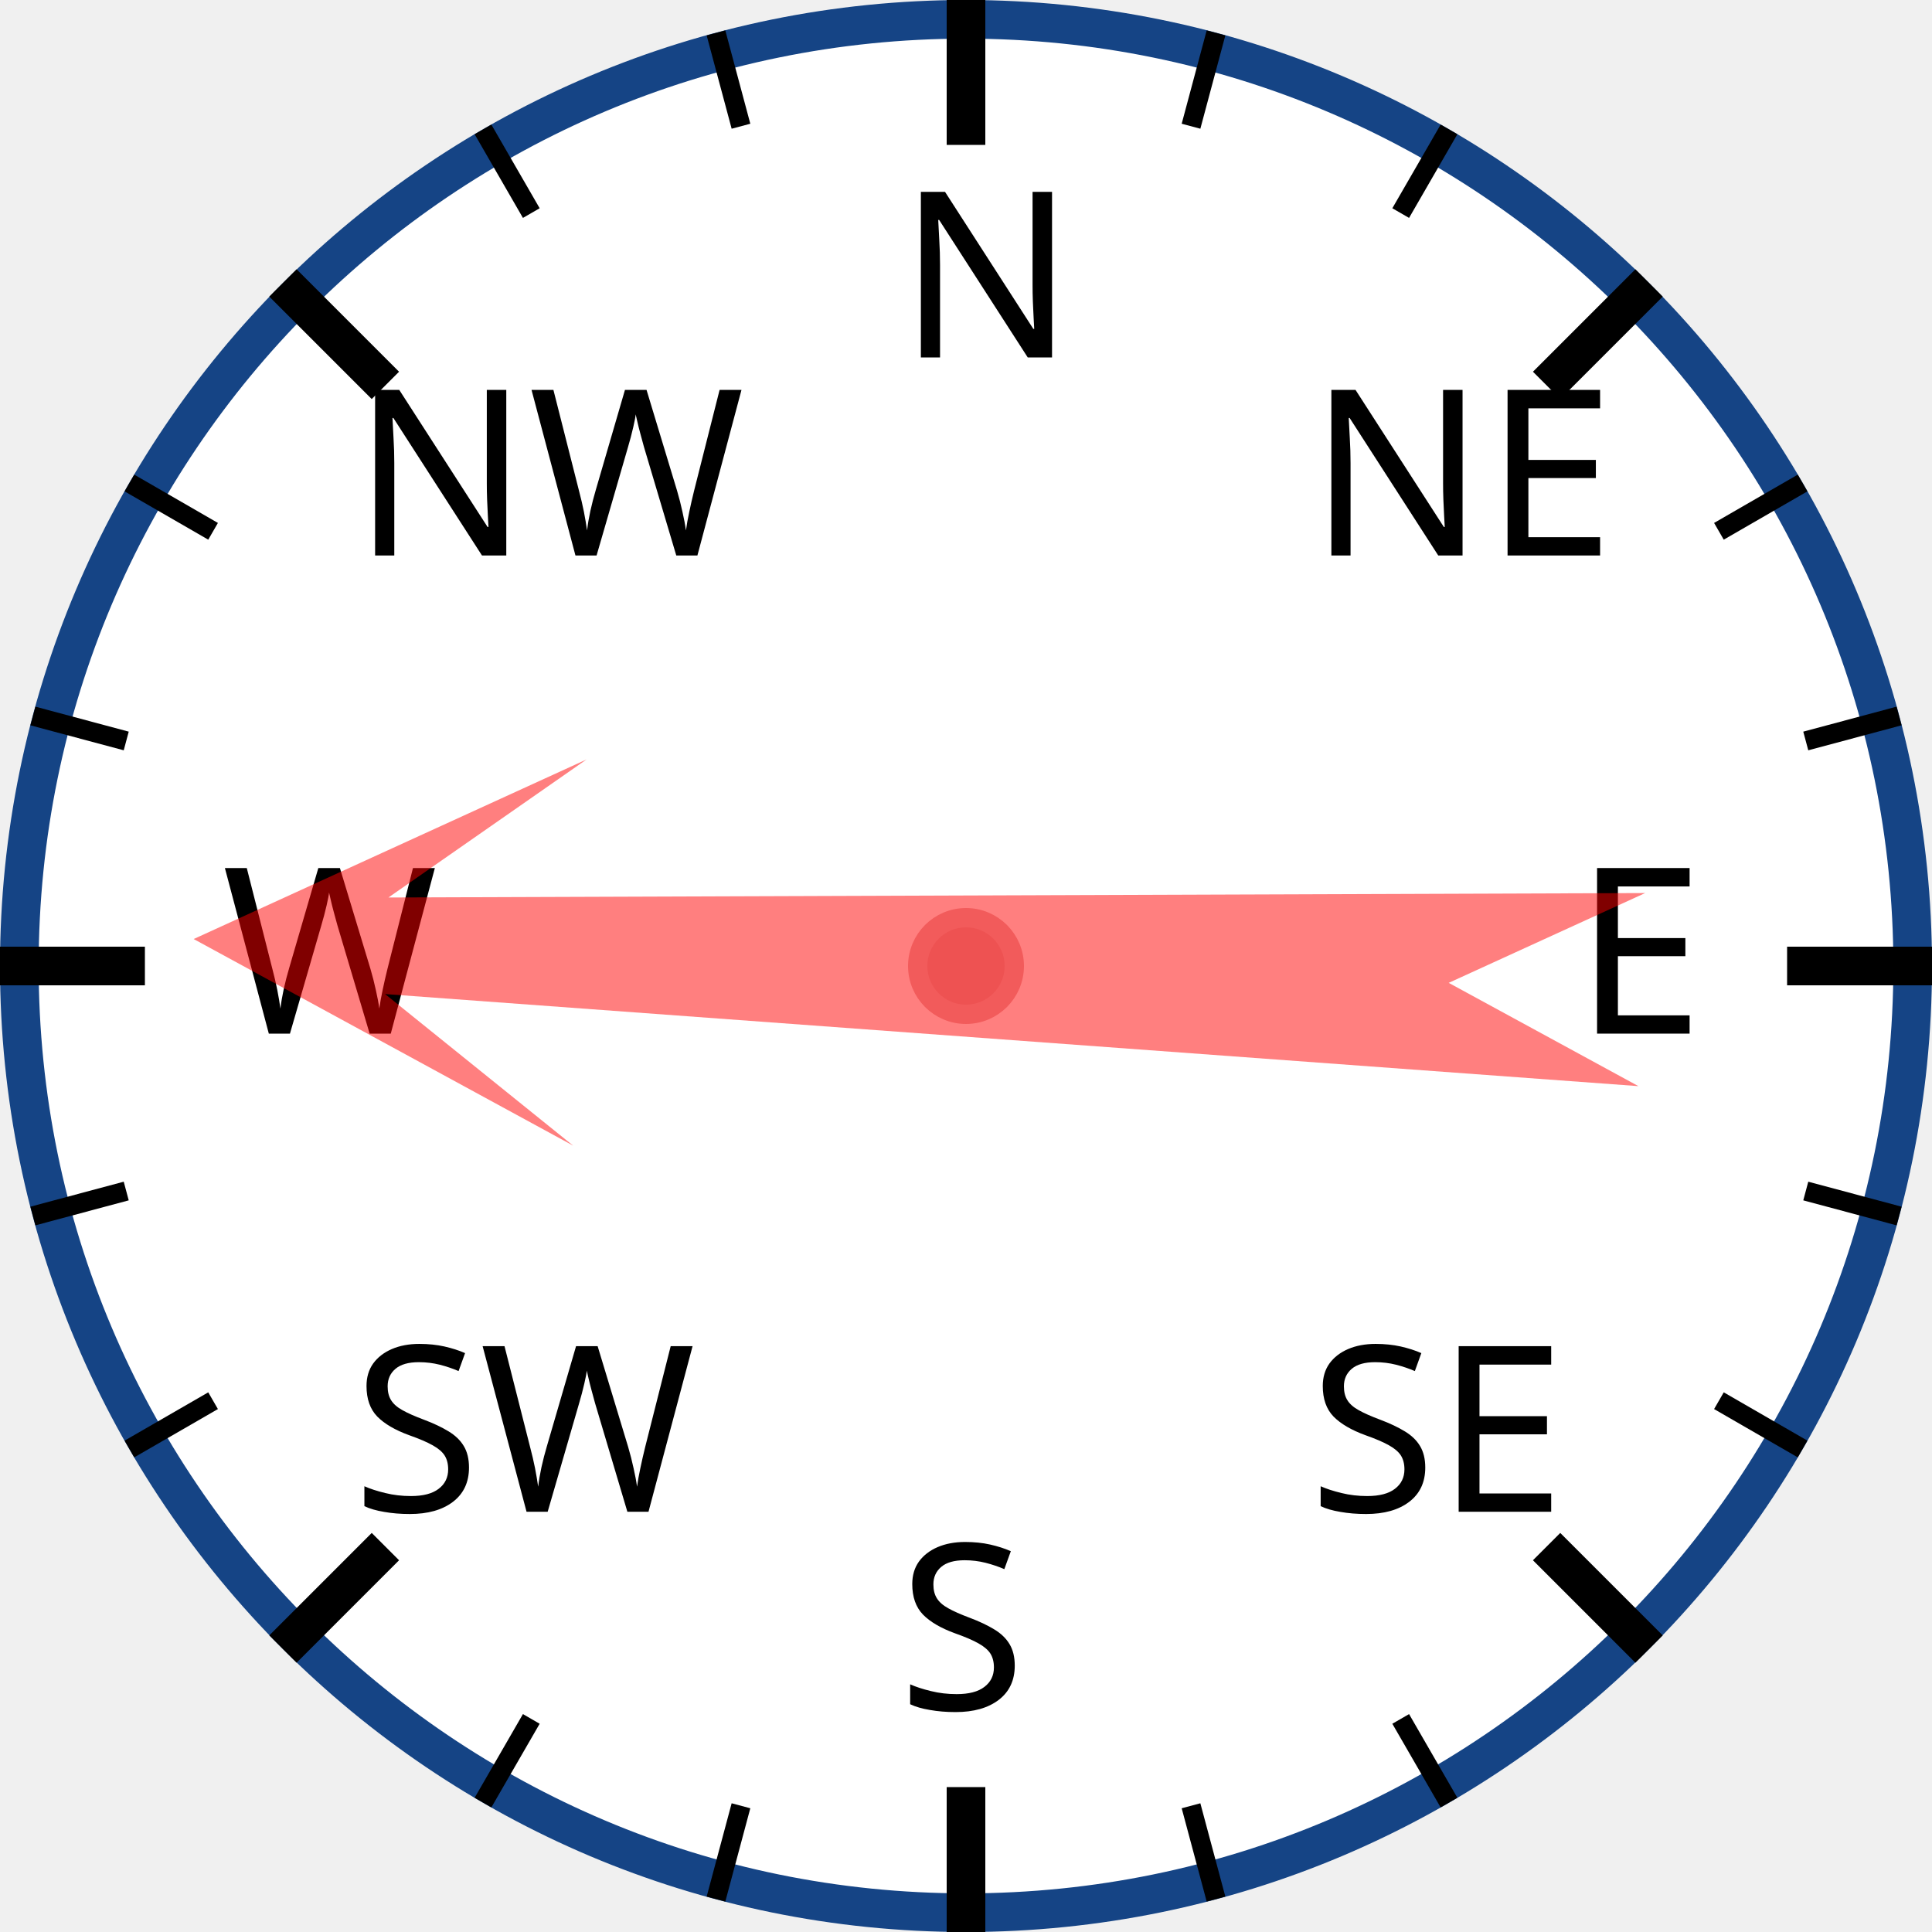
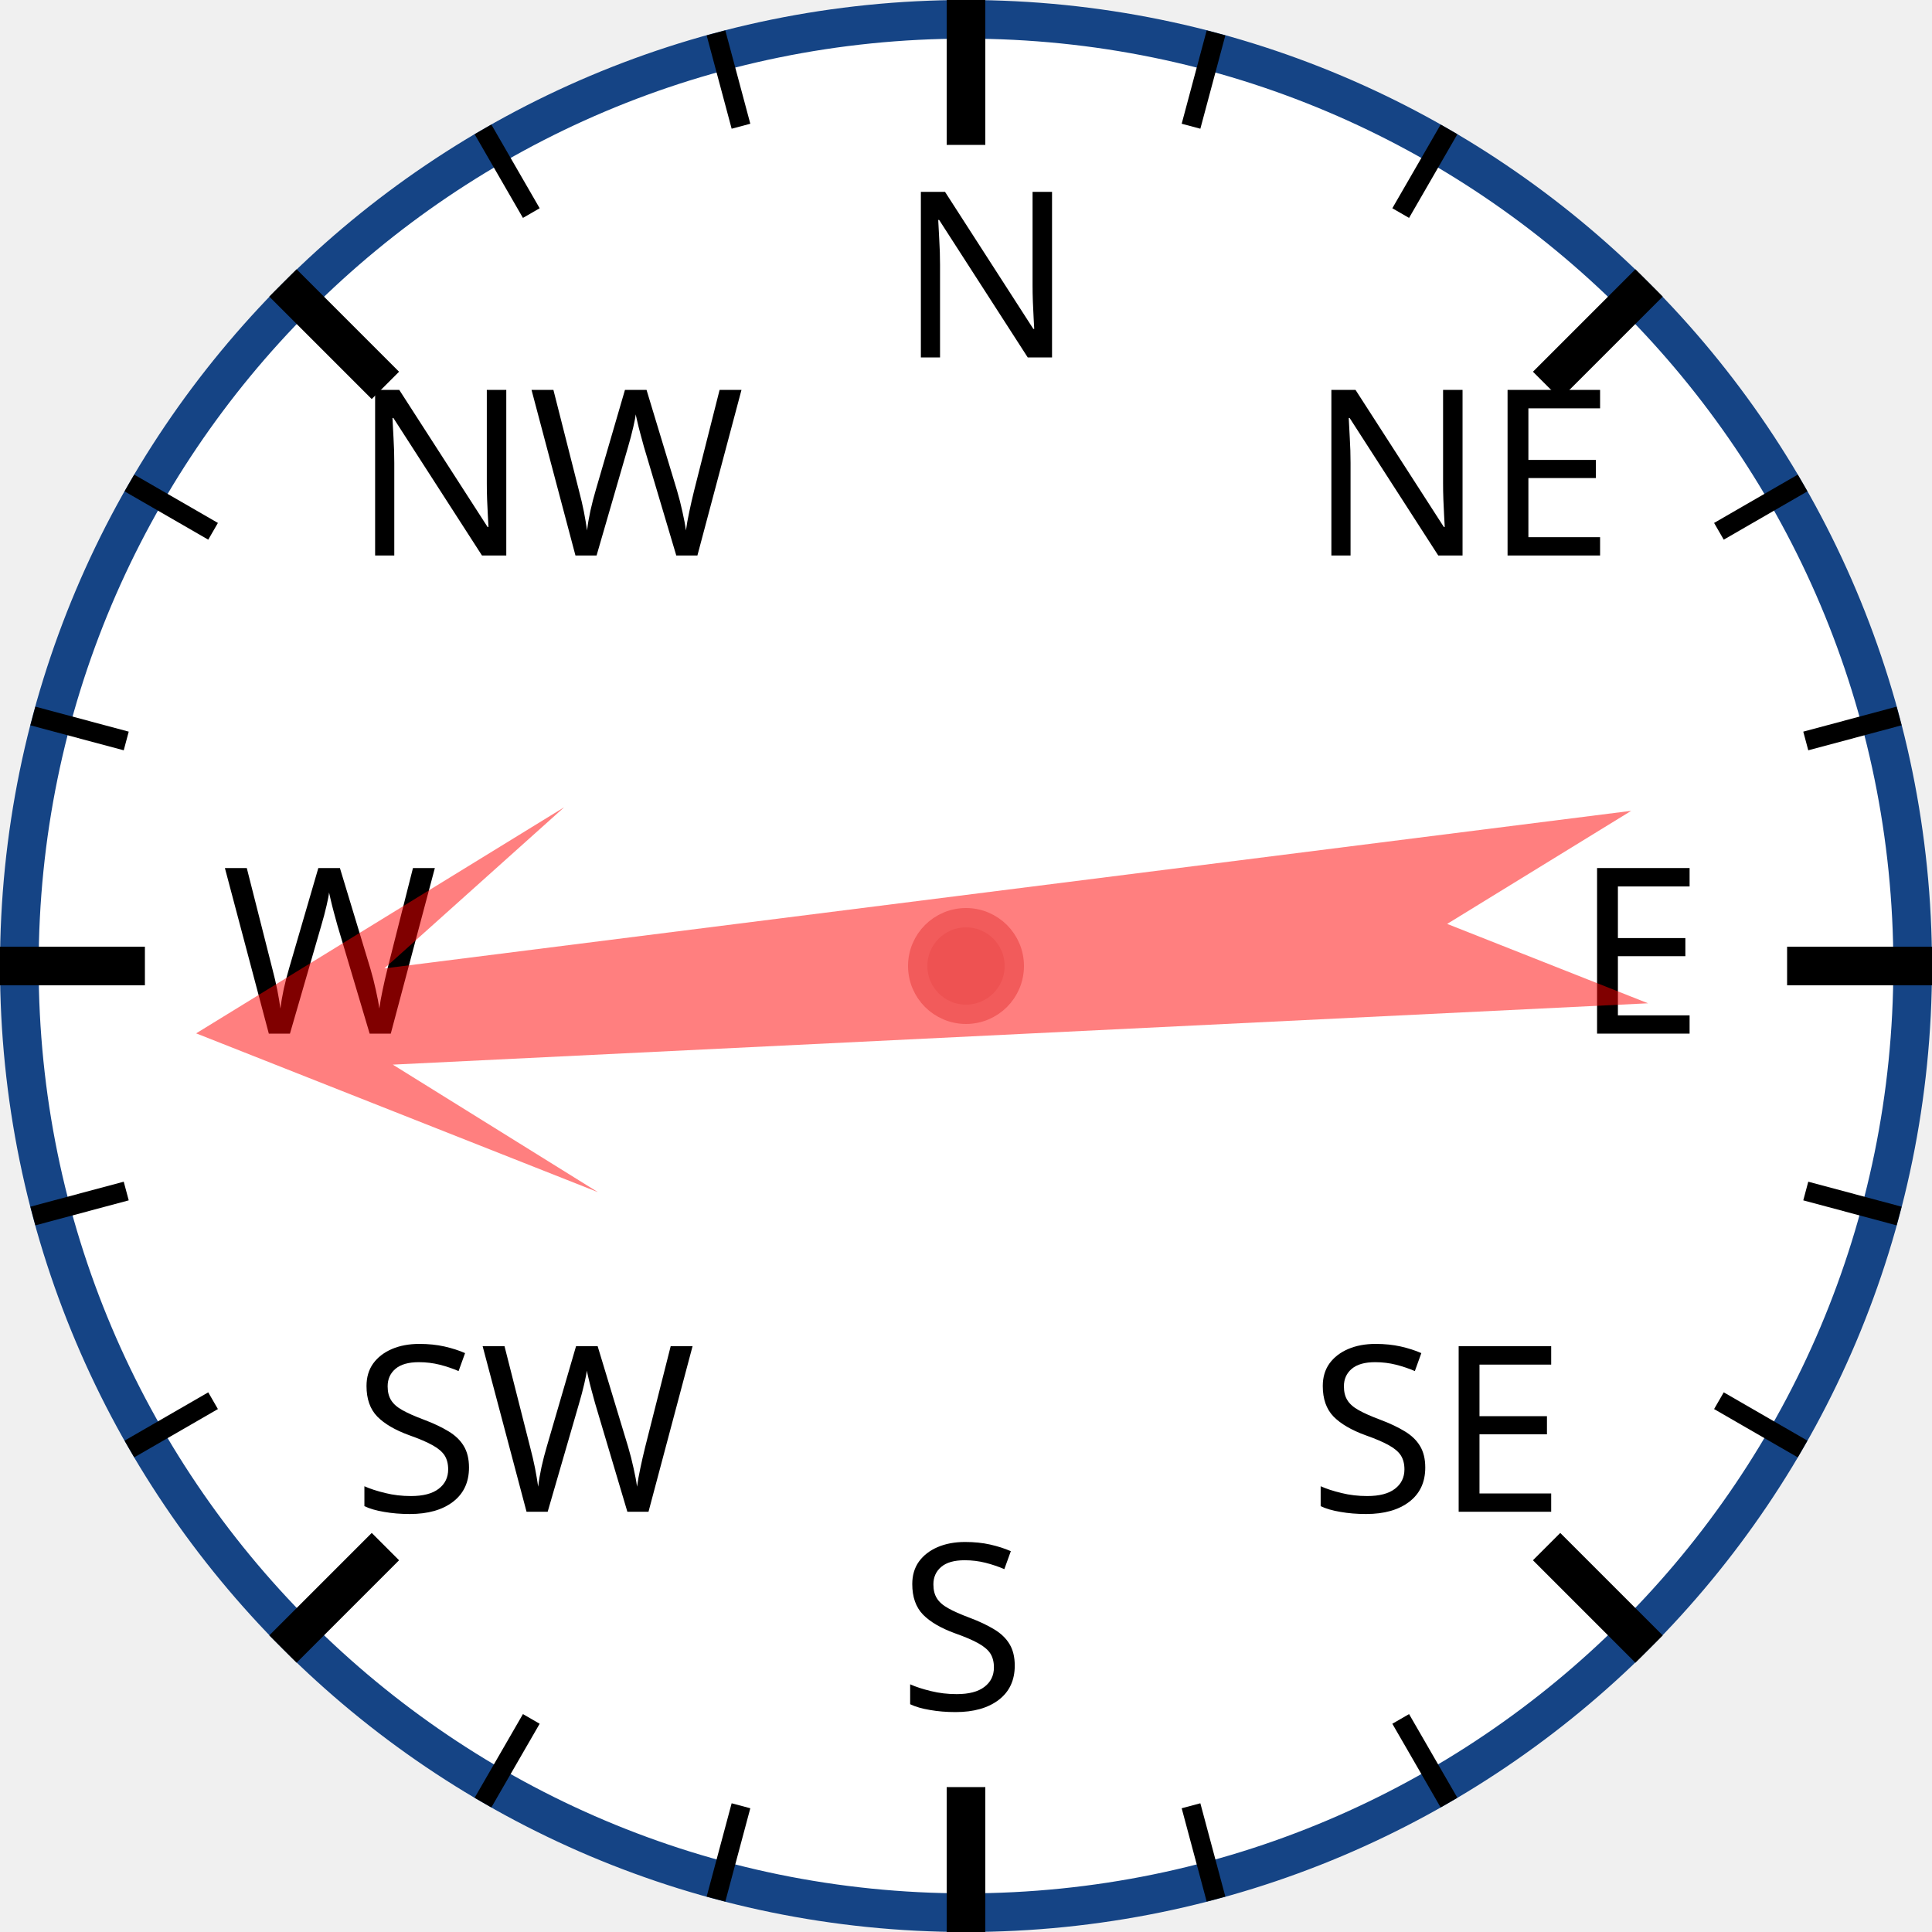
<svg xmlns="http://www.w3.org/2000/svg" width="120px" height="120px" viewBox="0 0 200 200">
  <circle cx="100" cy="100" r="98" style="fill: white; stroke: #154485; stroke-width: 4;" />
  <text x="93.0" y="37.0" style="font-family: sans-serif; font-size: 18pt;">N</text>
  <line x1="100.0" y1="0.0" x2="100.0" y2="15.0" style="stroke: black; stroke-width: 4;" />
  <line x1="74.118" y1="3.407" x2="76.706" y2="13.067" style="stroke: black; stroke-width: 2;" />
  <line x1="50" y1="13.397" x2="55" y2="22.058" style="stroke: black; stroke-width: 2;" />
  <text x="36.503" y="57.503" style="font-family: sans-serif; font-size: 18pt;">NW</text>
  <line x1="29.289" y1="29.289" x2="39.896" y2="39.896" style="stroke: black; stroke-width: 4;" />
  <line x1="13.397" y1="50" x2="22.058" y2="55" style="stroke: black; stroke-width: 2;" />
  <line x1="3.407" y1="74.118" x2="13.067" y2="76.706" style="stroke: black; stroke-width: 2;" />
  <text x="23.0" y="107.0" style="font-family: sans-serif; font-size: 18pt;">W</text>
  <line x1="0.0" y1="100.0" x2="15.0" y2="100.0" style="stroke: black; stroke-width: 4;" />
  <line x1="3.407" y1="125.882" x2="13.067" y2="123.294" style="stroke: black; stroke-width: 2;" />
  <line x1="13.397" y1="150" x2="22.058" y2="145" style="stroke: black; stroke-width: 2;" />
  <text x="36.503" y="156.497" style="font-family: sans-serif; font-size: 18pt;">SW</text>
  <line x1="29.289" y1="170.711" x2="39.896" y2="160.104" style="stroke: black; stroke-width: 4;" />
  <line x1="50" y1="186.603" x2="55" y2="177.942" style="stroke: black; stroke-width: 2;" />
  <line x1="74.118" y1="196.593" x2="76.706" y2="186.933" style="stroke: black; stroke-width: 2;" />
  <text x="93" y="177.0" style="font-family: sans-serif; font-size: 18pt;">S</text>
  <line x1="100" y1="200.0" x2="100" y2="185.0" style="stroke: black; stroke-width: 4;" />
  <line x1="125.882" y1="196.593" x2="123.294" y2="186.933" style="stroke: black; stroke-width: 2;" />
  <line x1="150.0" y1="186.603" x2="145.0" y2="177.942" style="stroke: black; stroke-width: 2;" />
  <text x="135.497" y="156.497" style="font-family: sans-serif; font-size: 18pt;">SE</text>
  <line x1="170.711" y1="170.711" x2="160.104" y2="160.104" style="stroke: black; stroke-width: 4;" />
  <line x1="186.603" y1="150" x2="177.942" y2="145" style="stroke: black; stroke-width: 2;" />
  <line x1="196.593" y1="125.882" x2="186.933" y2="123.294" style="stroke: black; stroke-width: 2;" />
  <text x="163.0" y="107" style="font-family: sans-serif; font-size: 18pt;">E</text>
  <line x1="200.0" y1="100" x2="185.0" y2="100" style="stroke: black; stroke-width: 4;" />
  <line x1="196.593" y1="74.118" x2="186.933" y2="76.706" style="stroke: black; stroke-width: 2;" />
  <line x1="186.603" y1="50" x2="177.942" y2="55" style="stroke: black; stroke-width: 2;" />
  <text x="135.497" y="57.503" style="font-family: sans-serif; font-size: 18pt;">NE</text>
  <line x1="170.711" y1="29.289" x2="160.104" y2="39.896" style="stroke: black; stroke-width: 4;" />
  <line x1="150" y1="13.397" x2="145" y2="22.058" style="stroke: black; stroke-width: 2;" />
  <line x1="125.882" y1="3.407" x2="123.294" y2="13.067" style="stroke: black; stroke-width: 2;" />
-   <polygon points="100 20 120 60 105 40 110 170 100 150 90 170 95 40 80 60" style="fill: red; fill-opacity: 0.5;" transform="rotate(272,100,100)" />
+   <polygon points="100 20 120 60 105 40 110 170 100 150 90 170 95 40 80 60" style="fill: red; fill-opacity: 0.5;" transform="rotate(265,100,100)" />
  <circle cx="100" cy="100" r="5" style="fill: #EE5252; stroke: #F25B5B; stroke-width: 2;" />
</svg>
